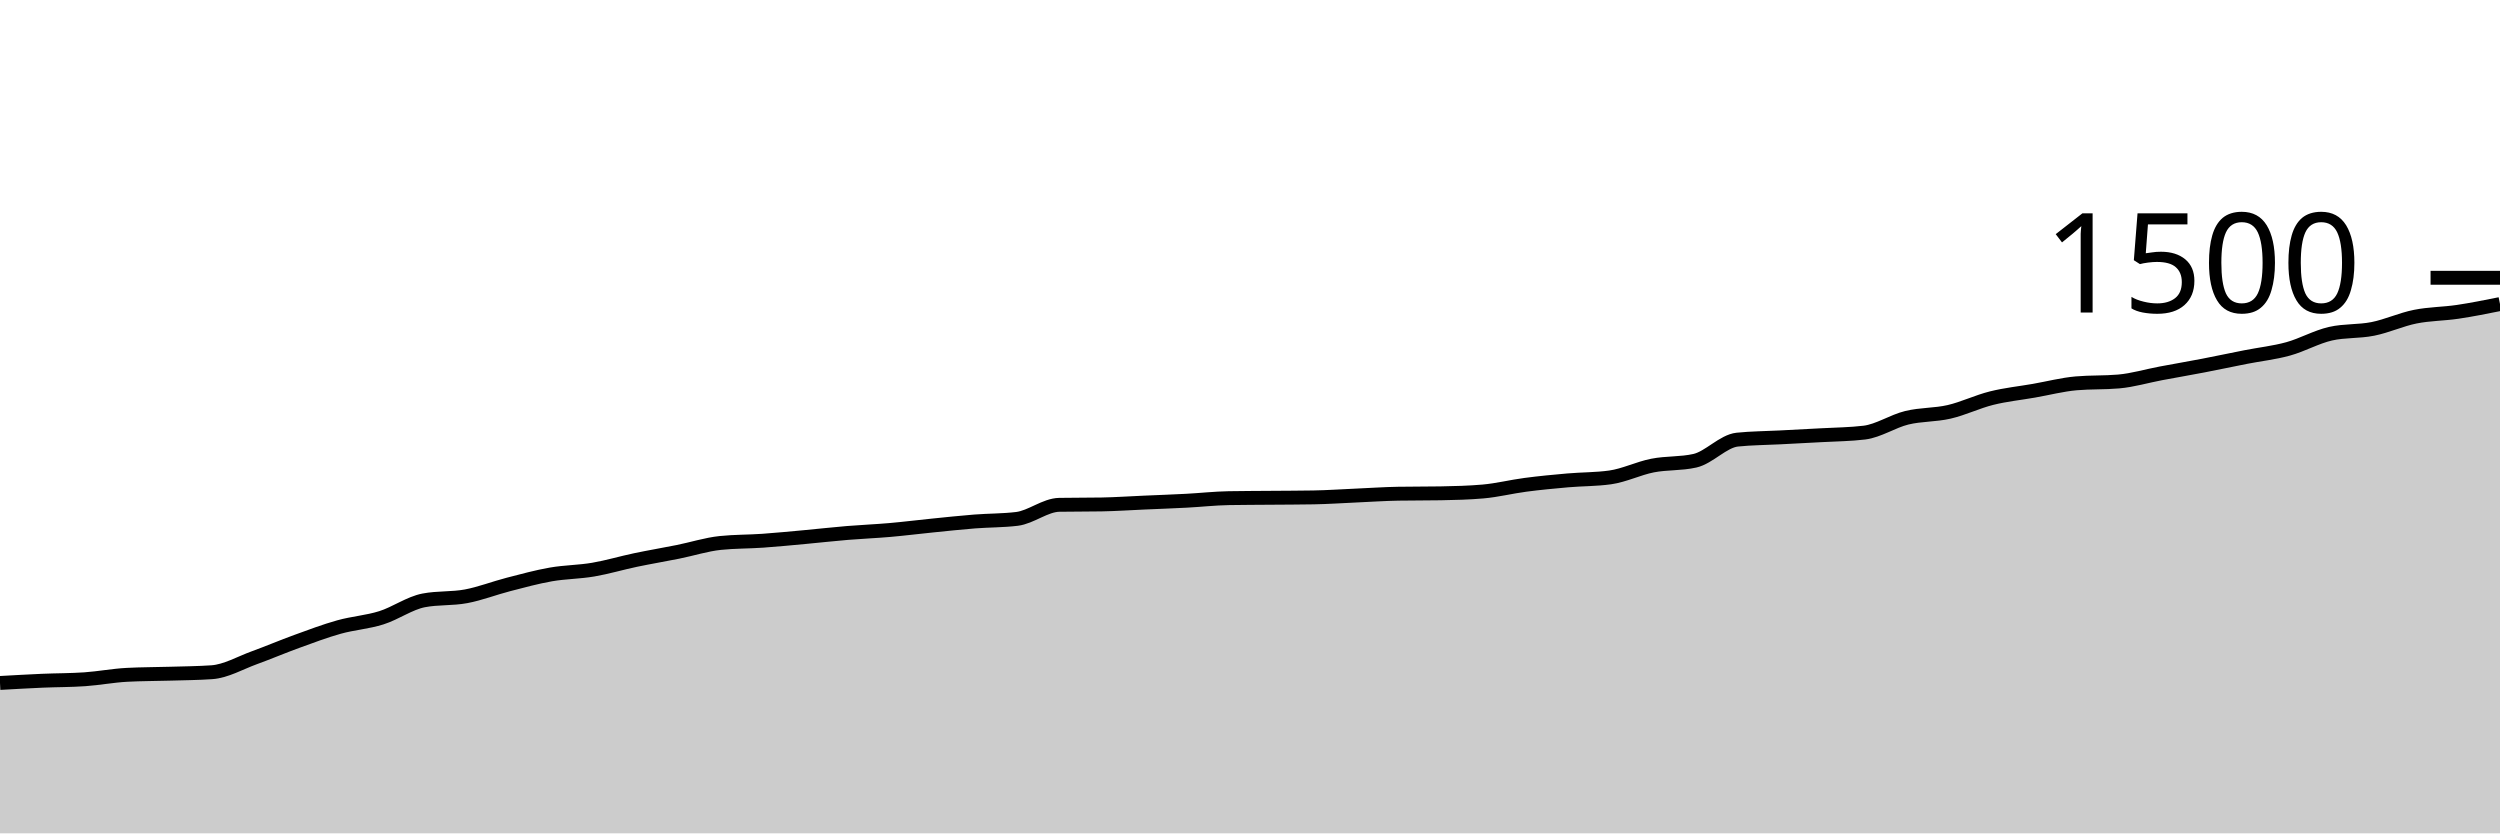
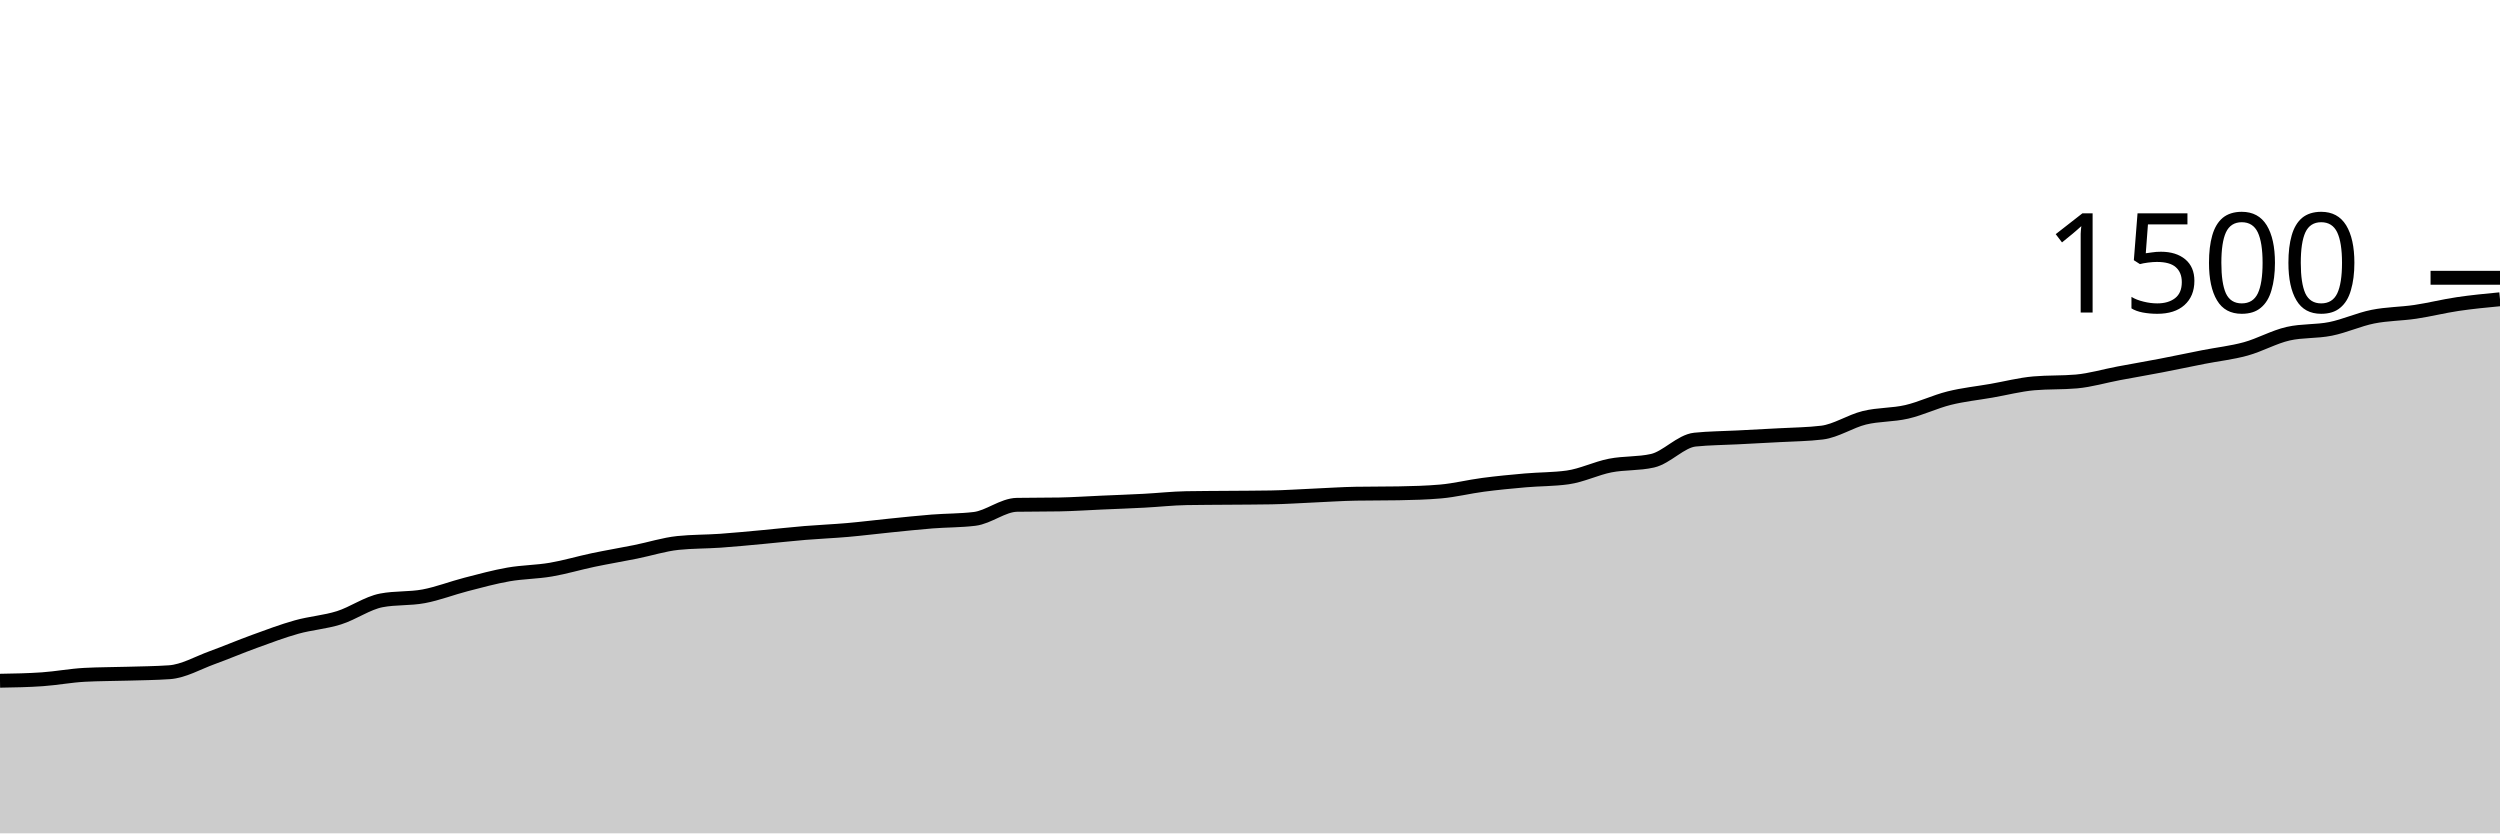
<svg xmlns="http://www.w3.org/2000/svg" viewBox="0 0 180 60">
  <g transform="translate(0,20)">
-     <path class="area" fill="rgba(0, 0, 0, 0.2)" d="M0,29.173C1.017,29.116,2.034,29.058,3.051,29.013C4.068,28.969,5.085,28.978,6.102,28.907C7.119,28.836,8.136,28.64,9.153,28.587C10.169,28.533,11.186,28.538,12.203,28.507C13.22,28.476,14.237,28.471,15.254,28.4C16.271,28.329,17.288,27.729,18.305,27.36C19.322,26.991,20.339,26.556,21.356,26.187C22.373,25.818,23.39,25.431,24.407,25.147C25.424,24.862,26.441,24.8,27.458,24.48C28.475,24.16,29.492,23.422,30.508,23.227C31.525,23.031,32.542,23.124,33.559,22.933C34.576,22.742,35.593,22.342,36.61,22.08C37.627,21.818,38.644,21.538,39.661,21.36C40.678,21.182,41.695,21.187,42.712,21.013C43.729,20.84,44.746,20.533,45.763,20.32C46.78,20.107,47.797,19.938,48.814,19.733C49.831,19.529,50.847,19.2,51.864,19.093C52.881,18.987,53.898,19.004,54.915,18.933C55.932,18.862,56.949,18.76,57.966,18.667C58.983,18.573,60,18.458,61.017,18.373C62.034,18.289,63.051,18.249,64.068,18.16C65.085,18.071,66.102,17.942,67.119,17.84C68.136,17.738,69.153,17.627,70.169,17.547C71.186,17.467,72.203,17.484,73.22,17.36C74.237,17.236,75.254,16.364,76.271,16.347C77.288,16.329,78.305,16.338,79.322,16.32C80.339,16.302,81.356,16.231,82.373,16.187C83.39,16.142,84.407,16.107,85.424,16.053C86.441,16,87.458,15.884,88.475,15.867C89.492,15.849,90.508,15.849,91.525,15.84C92.542,15.831,93.559,15.831,94.576,15.813C95.593,15.796,96.61,15.724,97.627,15.68C98.644,15.636,99.661,15.564,100.678,15.547C101.695,15.529,102.712,15.538,103.729,15.52C104.746,15.502,105.763,15.476,106.78,15.387C107.797,15.298,108.814,15.04,109.831,14.907C110.847,14.773,111.864,14.676,112.881,14.587C113.898,14.498,114.915,14.516,115.932,14.373C116.949,14.231,117.966,13.72,118.983,13.52C120,13.32,121.017,13.404,122.034,13.173C123.051,12.942,124.068,11.76,125.085,11.653C126.102,11.547,127.119,11.547,128.136,11.493C129.153,11.44,130.169,11.391,131.186,11.333C132.203,11.276,133.22,11.271,134.237,11.147C135.254,11.022,136.271,10.329,137.288,10.08C138.305,9.831,139.322,9.889,140.339,9.653C141.356,9.418,142.373,8.92,143.39,8.667C144.407,8.413,145.424,8.311,146.441,8.133C147.458,7.956,148.475,7.689,149.492,7.6C150.508,7.511,151.525,7.556,152.542,7.467C153.559,7.378,154.576,7.071,155.593,6.88C156.61,6.689,157.627,6.516,158.644,6.32C159.661,6.124,160.678,5.907,161.695,5.707C162.712,5.507,163.729,5.4,164.746,5.12C165.763,4.84,166.78,4.258,167.797,4.027C168.814,3.796,169.831,3.884,170.847,3.68C171.864,3.476,172.881,3.004,173.898,2.8C174.915,2.596,175.932,2.604,176.949,2.453C177.966,2.302,178.983,2.098,180,1.893L180,40C178.983,40,177.966,40,176.949,40C175.932,40,174.915,40,173.898,40C172.881,40,171.864,40,170.847,40C169.831,40,168.814,40,167.797,40C166.78,40,165.763,40,164.746,40C163.729,40,162.712,40,161.695,40C160.678,40,159.661,40,158.644,40C157.627,40,156.61,40,155.593,40C154.576,40,153.559,40,152.542,40C151.525,40,150.508,40,149.492,40C148.475,40,147.458,40,146.441,40C145.424,40,144.407,40,143.39,40C142.373,40,141.356,40,140.339,40C139.322,40,138.305,40,137.288,40C136.271,40,135.254,40,134.237,40C133.22,40,132.203,40,131.186,40C130.169,40,129.153,40,128.136,40C127.119,40,126.102,40,125.085,40C124.068,40,123.051,40,122.034,40C121.017,40,120,40,118.983,40C117.966,40,116.949,40,115.932,40C114.915,40,113.898,40,112.881,40C111.864,40,110.847,40,109.831,40C108.814,40,107.797,40,106.78,40C105.763,40,104.746,40,103.729,40C102.712,40,101.695,40,100.678,40C99.661,40,98.644,40,97.627,40C96.61,40,95.593,40,94.576,40C93.559,40,92.542,40,91.525,40C90.508,40,89.492,40,88.475,40C87.458,40,86.441,40,85.424,40C84.407,40,83.39,40,82.373,40C81.356,40,80.339,40,79.322,40C78.305,40,77.288,40,76.271,40C75.254,40,74.237,40,73.22,40C72.203,40,71.186,40,70.169,40C69.153,40,68.136,40,67.119,40C66.102,40,65.085,40,64.068,40C63.051,40,62.034,40,61.017,40C60,40,58.983,40,57.966,40C56.949,40,55.932,40,54.915,40C53.898,40,52.881,40,51.864,40C50.847,40,49.831,40,48.814,40C47.797,40,46.78,40,45.763,40C44.746,40,43.729,40,42.712,40C41.695,40,40.678,40,39.661,40C38.644,40,37.627,40,36.61,40C35.593,40,34.576,40,33.559,40C32.542,40,31.525,40,30.508,40C29.492,40,28.475,40,27.458,40C26.441,40,25.424,40,24.407,40C23.39,40,22.373,40,21.356,40C20.339,40,19.322,40,18.305,40C17.288,40,16.271,40,15.254,40C14.237,40,13.22,40,12.203,40C11.186,40,10.169,40,9.153,40C8.136,40,7.119,40,6.102,40C5.085,40,4.068,40,3.051,40C2.034,40,1.017,40,0,40Z" />
-     <path class="line" stroke="black" fill="none" d="M0,29.173C1.017,29.116,2.034,29.058,3.051,29.013C4.068,28.969,5.085,28.978,6.102,28.907C7.119,28.836,8.136,28.64,9.153,28.587C10.169,28.533,11.186,28.538,12.203,28.507C13.22,28.476,14.237,28.471,15.254,28.4C16.271,28.329,17.288,27.729,18.305,27.36C19.322,26.991,20.339,26.556,21.356,26.187C22.373,25.818,23.39,25.431,24.407,25.147C25.424,24.862,26.441,24.8,27.458,24.48C28.475,24.16,29.492,23.422,30.508,23.227C31.525,23.031,32.542,23.124,33.559,22.933C34.576,22.742,35.593,22.342,36.61,22.08C37.627,21.818,38.644,21.538,39.661,21.36C40.678,21.182,41.695,21.187,42.712,21.013C43.729,20.84,44.746,20.533,45.763,20.32C46.78,20.107,47.797,19.938,48.814,19.733C49.831,19.529,50.847,19.2,51.864,19.093C52.881,18.987,53.898,19.004,54.915,18.933C55.932,18.862,56.949,18.76,57.966,18.667C58.983,18.573,60,18.458,61.017,18.373C62.034,18.289,63.051,18.249,64.068,18.16C65.085,18.071,66.102,17.942,67.119,17.84C68.136,17.738,69.153,17.627,70.169,17.547C71.186,17.467,72.203,17.484,73.22,17.36C74.237,17.236,75.254,16.364,76.271,16.347C77.288,16.329,78.305,16.338,79.322,16.32C80.339,16.302,81.356,16.231,82.373,16.187C83.39,16.142,84.407,16.107,85.424,16.053C86.441,16,87.458,15.884,88.475,15.867C89.492,15.849,90.508,15.849,91.525,15.84C92.542,15.831,93.559,15.831,94.576,15.813C95.593,15.796,96.61,15.724,97.627,15.68C98.644,15.636,99.661,15.564,100.678,15.547C101.695,15.529,102.712,15.538,103.729,15.52C104.746,15.502,105.763,15.476,106.78,15.387C107.797,15.298,108.814,15.04,109.831,14.907C110.847,14.773,111.864,14.676,112.881,14.587C113.898,14.498,114.915,14.516,115.932,14.373C116.949,14.231,117.966,13.72,118.983,13.52C120,13.32,121.017,13.404,122.034,13.173C123.051,12.942,124.068,11.76,125.085,11.653C126.102,11.547,127.119,11.547,128.136,11.493C129.153,11.44,130.169,11.391,131.186,11.333C132.203,11.276,133.22,11.271,134.237,11.147C135.254,11.022,136.271,10.329,137.288,10.08C138.305,9.831,139.322,9.889,140.339,9.653C141.356,9.418,142.373,8.92,143.39,8.667C144.407,8.413,145.424,8.311,146.441,8.133C147.458,7.956,148.475,7.689,149.492,7.6C150.508,7.511,151.525,7.556,152.542,7.467C153.559,7.378,154.576,7.071,155.593,6.88C156.61,6.689,157.627,6.516,158.644,6.32C159.661,6.124,160.678,5.907,161.695,5.707C162.712,5.507,163.729,5.4,164.746,5.12C165.763,4.84,166.78,4.258,167.797,4.027C168.814,3.796,169.831,3.884,170.847,3.68C171.864,3.476,172.881,3.004,173.898,2.8C174.915,2.596,175.932,2.604,176.949,2.453C177.966,2.302,178.983,2.098,180,1.893" />
+     <path class="area" fill="rgba(0, 0, 0, 0.2)" d="M0,29.013C1.017,28.996,2.034,28.978,3.051,28.907C4.068,28.836,5.085,28.64,6.102,28.587C7.119,28.533,8.136,28.538,9.153,28.507C10.169,28.476,11.186,28.471,12.203,28.4C13.22,28.329,14.237,27.729,15.254,27.36C16.271,26.991,17.288,26.556,18.305,26.187C19.322,25.818,20.339,25.431,21.356,25.147C22.373,24.862,23.39,24.8,24.407,24.48C25.424,24.16,26.441,23.422,27.458,23.227C28.475,23.031,29.492,23.124,30.508,22.933C31.525,22.742,32.542,22.342,33.559,22.08C34.576,21.818,35.593,21.538,36.61,21.36C37.627,21.182,38.644,21.187,39.661,21.013C40.678,20.84,41.695,20.533,42.712,20.32C43.729,20.107,44.746,19.938,45.763,19.733C46.78,19.529,47.797,19.2,48.814,19.093C49.831,18.987,50.847,19.004,51.864,18.933C52.881,18.862,53.898,18.76,54.915,18.667C55.932,18.573,56.949,18.458,57.966,18.373C58.983,18.289,60,18.249,61.017,18.16C62.034,18.071,63.051,17.942,64.068,17.84C65.085,17.738,66.102,17.627,67.119,17.547C68.136,17.467,69.153,17.484,70.169,17.36C71.186,17.236,72.203,16.364,73.22,16.347C74.237,16.329,75.254,16.338,76.271,16.32C77.288,16.302,78.305,16.231,79.322,16.187C80.339,16.142,81.356,16.107,82.373,16.053C83.39,16,84.407,15.884,85.424,15.867C86.441,15.849,87.458,15.849,88.475,15.84C89.492,15.831,90.508,15.831,91.525,15.813C92.542,15.796,93.559,15.724,94.576,15.68C95.593,15.636,96.61,15.564,97.627,15.547C98.644,15.529,99.661,15.538,100.678,15.52C101.695,15.502,102.712,15.476,103.729,15.387C104.746,15.298,105.763,15.04,106.78,14.907C107.797,14.773,108.814,14.676,109.831,14.587C110.847,14.498,111.864,14.516,112.881,14.373C113.898,14.231,114.915,13.72,115.932,13.52C116.949,13.32,117.966,13.404,118.983,13.173C120,12.942,121.017,11.76,122.034,11.653C123.051,11.547,124.068,11.547,125.085,11.493C126.102,11.44,127.119,11.391,128.136,11.333C129.153,11.276,130.169,11.271,131.186,11.147C132.203,11.022,133.22,10.329,134.237,10.08C135.254,9.831,136.271,9.889,137.288,9.653C138.305,9.418,139.322,8.92,140.339,8.667C141.356,8.413,142.373,8.311,143.39,8.133C144.407,7.956,145.424,7.689,146.441,7.6C147.458,7.511,148.475,7.556,149.492,7.467C150.508,7.378,151.525,7.071,152.542,6.88C153.559,6.689,154.576,6.516,155.593,6.32C156.61,6.124,157.627,5.907,158.644,5.707C159.661,5.507,160.678,5.4,161.695,5.12C162.712,4.84,163.729,4.258,164.746,4.027C165.763,3.796,166.78,3.884,167.797,3.68C168.814,3.476,169.831,3.004,170.847,2.8C171.864,2.596,172.881,2.604,173.898,2.453C174.915,2.302,175.932,2.044,176.949,1.893C177.966,1.742,178.983,1.644,180,1.547L180,40C178.983,40,177.966,40,176.949,40C175.932,40,174.915,40,173.898,40C172.881,40,171.864,40,170.847,40C169.831,40,168.814,40,167.797,40C166.78,40,165.763,40,164.746,40C163.729,40,162.712,40,161.695,40C160.678,40,159.661,40,158.644,40C157.627,40,156.61,40,155.593,40C154.576,40,153.559,40,152.542,40C151.525,40,150.508,40,149.492,40C148.475,40,147.458,40,146.441,40C145.424,40,144.407,40,143.39,40C142.373,40,141.356,40,140.339,40C139.322,40,138.305,40,137.288,40C136.271,40,135.254,40,134.237,40C133.22,40,132.203,40,131.186,40C130.169,40,129.153,40,128.136,40C127.119,40,126.102,40,125.085,40C124.068,40,123.051,40,122.034,40C121.017,40,120,40,118.983,40C117.966,40,116.949,40,115.932,40C114.915,40,113.898,40,112.881,40C111.864,40,110.847,40,109.831,40C108.814,40,107.797,40,106.78,40C105.763,40,104.746,40,103.729,40C102.712,40,101.695,40,100.678,40C99.661,40,98.644,40,97.627,40C96.61,40,95.593,40,94.576,40C93.559,40,92.542,40,91.525,40C90.508,40,89.492,40,88.475,40C87.458,40,86.441,40,85.424,40C84.407,40,83.39,40,82.373,40C81.356,40,80.339,40,79.322,40C78.305,40,77.288,40,76.271,40C75.254,40,74.237,40,73.22,40C72.203,40,71.186,40,70.169,40C69.153,40,68.136,40,67.119,40C66.102,40,65.085,40,64.068,40C63.051,40,62.034,40,61.017,40C60,40,58.983,40,57.966,40C56.949,40,55.932,40,54.915,40C53.898,40,52.881,40,51.864,40C50.847,40,49.831,40,48.814,40C47.797,40,46.78,40,45.763,40C44.746,40,43.729,40,42.712,40C41.695,40,40.678,40,39.661,40C38.644,40,37.627,40,36.61,40C35.593,40,34.576,40,33.559,40C32.542,40,31.525,40,30.508,40C29.492,40,28.475,40,27.458,40C26.441,40,25.424,40,24.407,40C23.39,40,22.373,40,21.356,40C20.339,40,19.322,40,18.305,40C17.288,40,16.271,40,15.254,40C14.237,40,13.22,40,12.203,40C11.186,40,10.169,40,9.153,40C8.136,40,7.119,40,6.102,40C5.085,40,4.068,40,3.051,40C2.034,40,1.017,40,0,40Z" />
+     <path class="line" stroke="black" fill="none" d="M0,29.013C1.017,28.996,2.034,28.978,3.051,28.907C4.068,28.836,5.085,28.64,6.102,28.587C7.119,28.533,8.136,28.538,9.153,28.507C10.169,28.476,11.186,28.471,12.203,28.4C13.22,28.329,14.237,27.729,15.254,27.36C16.271,26.991,17.288,26.556,18.305,26.187C19.322,25.818,20.339,25.431,21.356,25.147C22.373,24.862,23.39,24.8,24.407,24.48C25.424,24.16,26.441,23.422,27.458,23.227C28.475,23.031,29.492,23.124,30.508,22.933C31.525,22.742,32.542,22.342,33.559,22.08C34.576,21.818,35.593,21.538,36.61,21.36C37.627,21.182,38.644,21.187,39.661,21.013C40.678,20.84,41.695,20.533,42.712,20.32C43.729,20.107,44.746,19.938,45.763,19.733C46.78,19.529,47.797,19.2,48.814,19.093C49.831,18.987,50.847,19.004,51.864,18.933C52.881,18.862,53.898,18.76,54.915,18.667C55.932,18.573,56.949,18.458,57.966,18.373C58.983,18.289,60,18.249,61.017,18.16C62.034,18.071,63.051,17.942,64.068,17.84C65.085,17.738,66.102,17.627,67.119,17.547C68.136,17.467,69.153,17.484,70.169,17.36C71.186,17.236,72.203,16.364,73.22,16.347C74.237,16.329,75.254,16.338,76.271,16.32C77.288,16.302,78.305,16.231,79.322,16.187C80.339,16.142,81.356,16.107,82.373,16.053C83.39,16,84.407,15.884,85.424,15.867C86.441,15.849,87.458,15.849,88.475,15.84C89.492,15.831,90.508,15.831,91.525,15.813C92.542,15.796,93.559,15.724,94.576,15.68C95.593,15.636,96.61,15.564,97.627,15.547C98.644,15.529,99.661,15.538,100.678,15.52C101.695,15.502,102.712,15.476,103.729,15.387C104.746,15.298,105.763,15.04,106.78,14.907C107.797,14.773,108.814,14.676,109.831,14.587C110.847,14.498,111.864,14.516,112.881,14.373C113.898,14.231,114.915,13.72,115.932,13.52C116.949,13.32,117.966,13.404,118.983,13.173C120,12.942,121.017,11.76,122.034,11.653C123.051,11.547,124.068,11.547,125.085,11.493C126.102,11.44,127.119,11.391,128.136,11.333C129.153,11.276,130.169,11.271,131.186,11.147C132.203,11.022,133.22,10.329,134.237,10.08C135.254,9.831,136.271,9.889,137.288,9.653C138.305,9.418,139.322,8.92,140.339,8.667C141.356,8.413,142.373,8.311,143.39,8.133C144.407,7.956,145.424,7.689,146.441,7.6C147.458,7.511,148.475,7.556,149.492,7.467C150.508,7.378,151.525,7.071,152.542,6.88C153.559,6.689,154.576,6.516,155.593,6.32C156.61,6.124,157.627,5.907,158.644,5.707C159.661,5.507,160.678,5.4,161.695,5.12C162.712,4.84,163.729,4.258,164.746,4.027C165.763,3.796,166.78,3.884,167.797,3.68C168.814,3.476,169.831,3.004,170.847,2.8C171.864,2.596,172.881,2.604,173.898,2.453C174.915,2.302,175.932,2.044,176.949,1.893C177.966,1.742,178.983,1.644,180,1.547" />
    <path class="axis-ceiling" stroke-width="1" stroke="black" fill="none" d="M175,0L180,0" />
    <text class="axis-ceiling-label" font-family="sans-serif" text-anchor="end" font-size="10px" x="170" y="2.5">1500</text>
  </g>
</svg>
